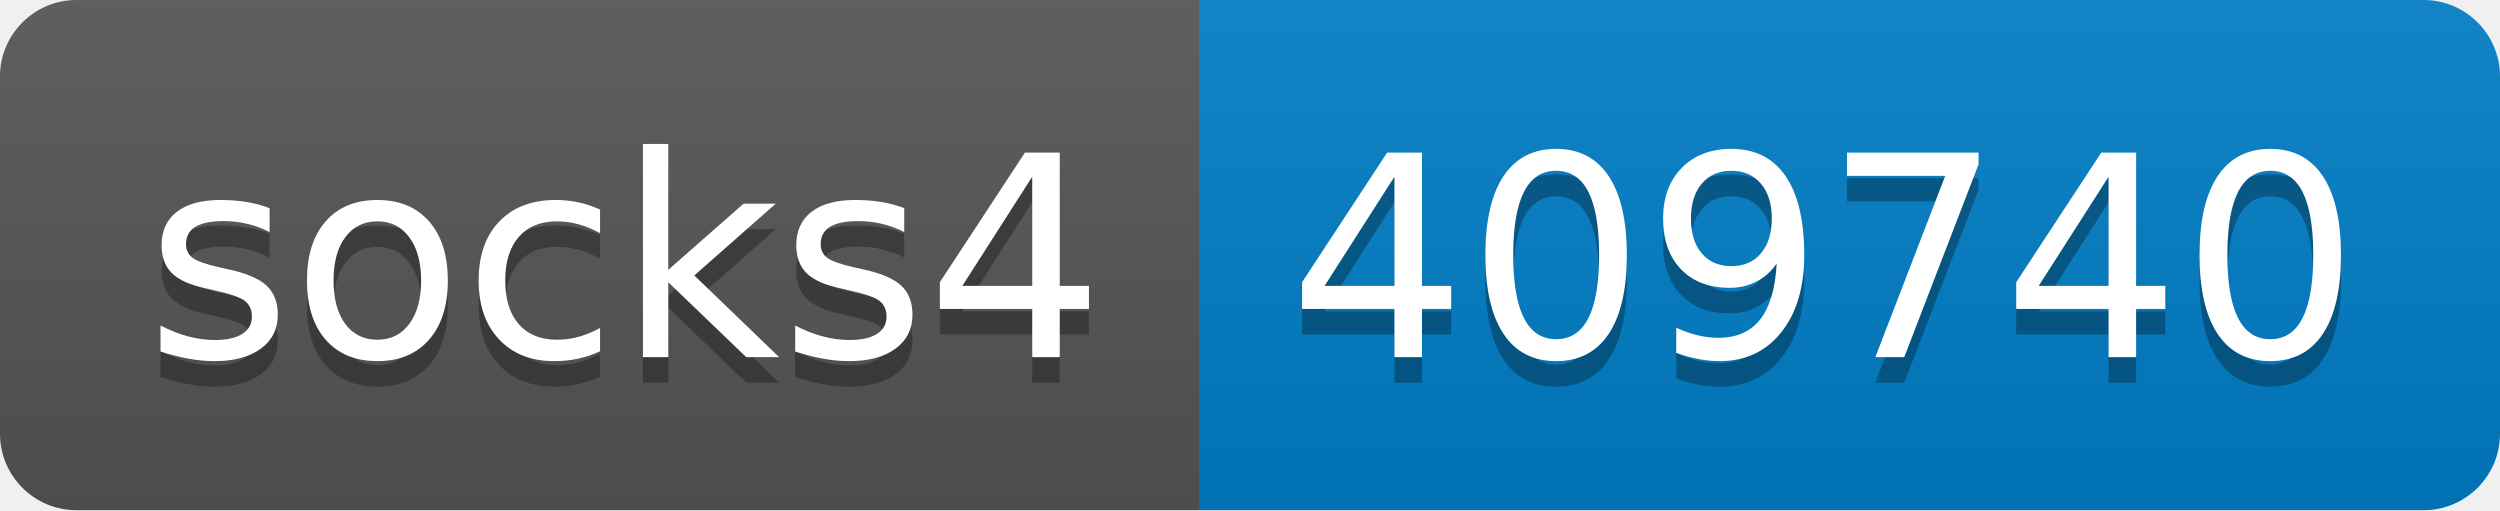
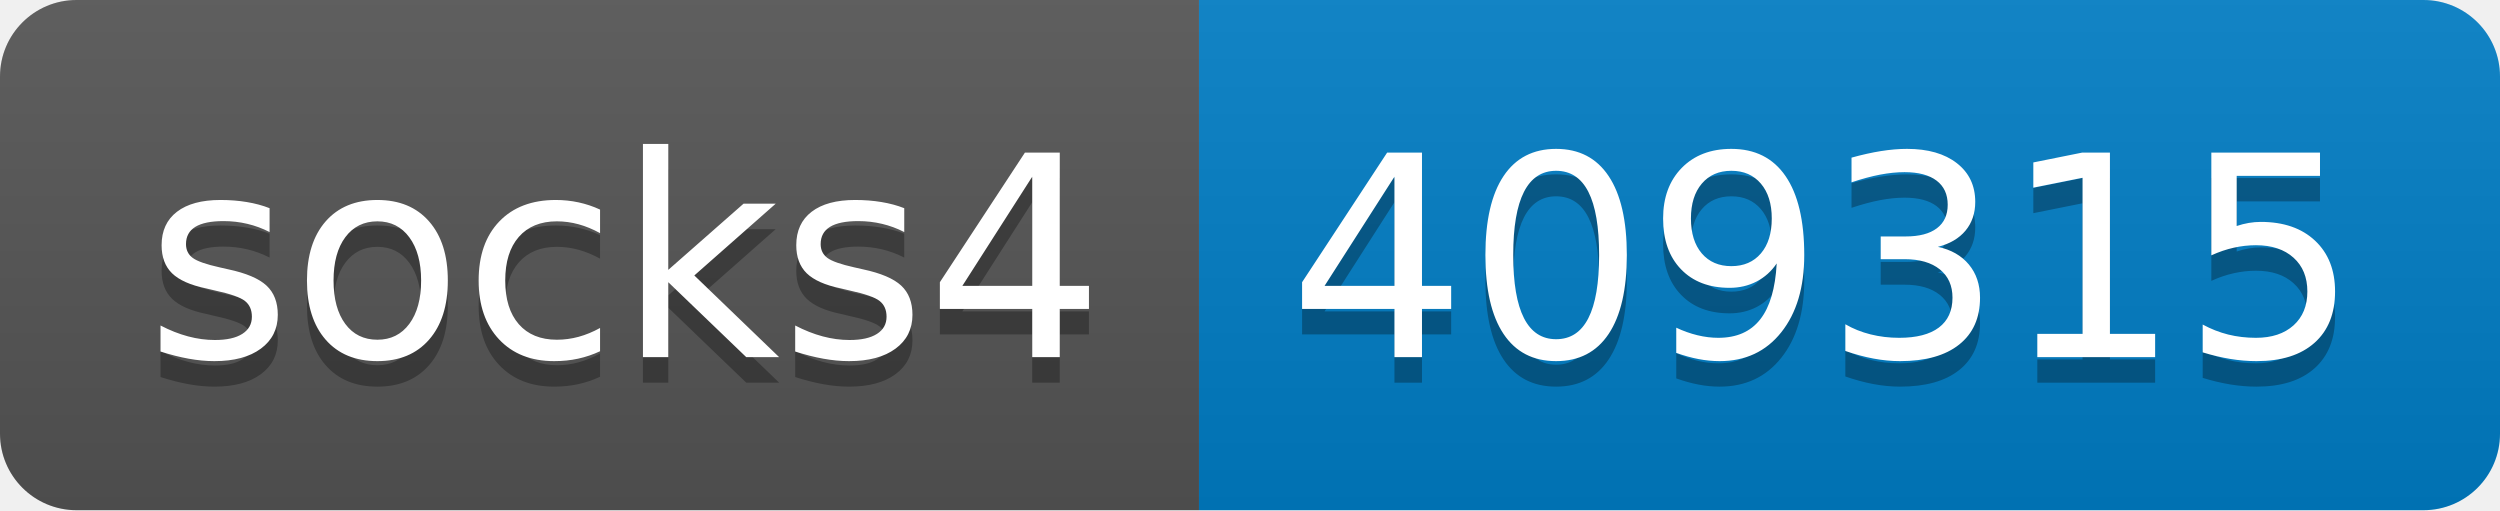
- <svg xmlns="http://www.w3.org/2000/svg" width="98" height="20" role="img" aria-label="socks4: 409740">
+ <svg xmlns="http://www.w3.org/2000/svg" width="98" height="20" role="img" aria-label="socks4: 409315">
  <linearGradient id="s" x2="0" y2="100%">
    <stop offset="0" stop-color="#bbb" stop-opacity=".1" />
    <stop offset="1" stop-opacity=".1" />
  </linearGradient>
  <clipPath id="r">
    <rect width="98" height="20" rx="3" fill="#fff" />
  </clipPath>
  <g clip-path="url(#r)">
    <rect width="47" height="20" fill="#555" />
    <rect x="47" width="51" height="20" fill="#007ec6" />
    <rect width="98" height="20" fill="url(#s)" />
  </g>
  <g fill="#fff" text-anchor="middle" font-family="Verdana,Geneva,DejaVu Sans,sans-serif" text-rendering="geometricPrecision" font-size="110">
    <text aria-hidden="true" x="245" y="150" fill="#010101" fill-opacity=".3" transform="scale(.1)" textLength="370">socks4</text>
    <text x="245" y="140" transform="scale(.1)" fill="#fff" textLength="370">socks4</text>
-     <text aria-hidden="true" x="715" y="150" fill="#010101" fill-opacity=".3" transform="scale(.1)" textLength="410">409740</text>
-     <text x="715" y="140" transform="scale(.1)" fill="#fff" textLength="410">409740</text>
+     <text aria-hidden="true" x="715" y="150" fill="#010101" fill-opacity=".3" transform="scale(.1)" textLength="410">409315</text>
+     <text x="715" y="140" transform="scale(.1)" fill="#fff" textLength="410">409315</text>
  </g>
</svg>
